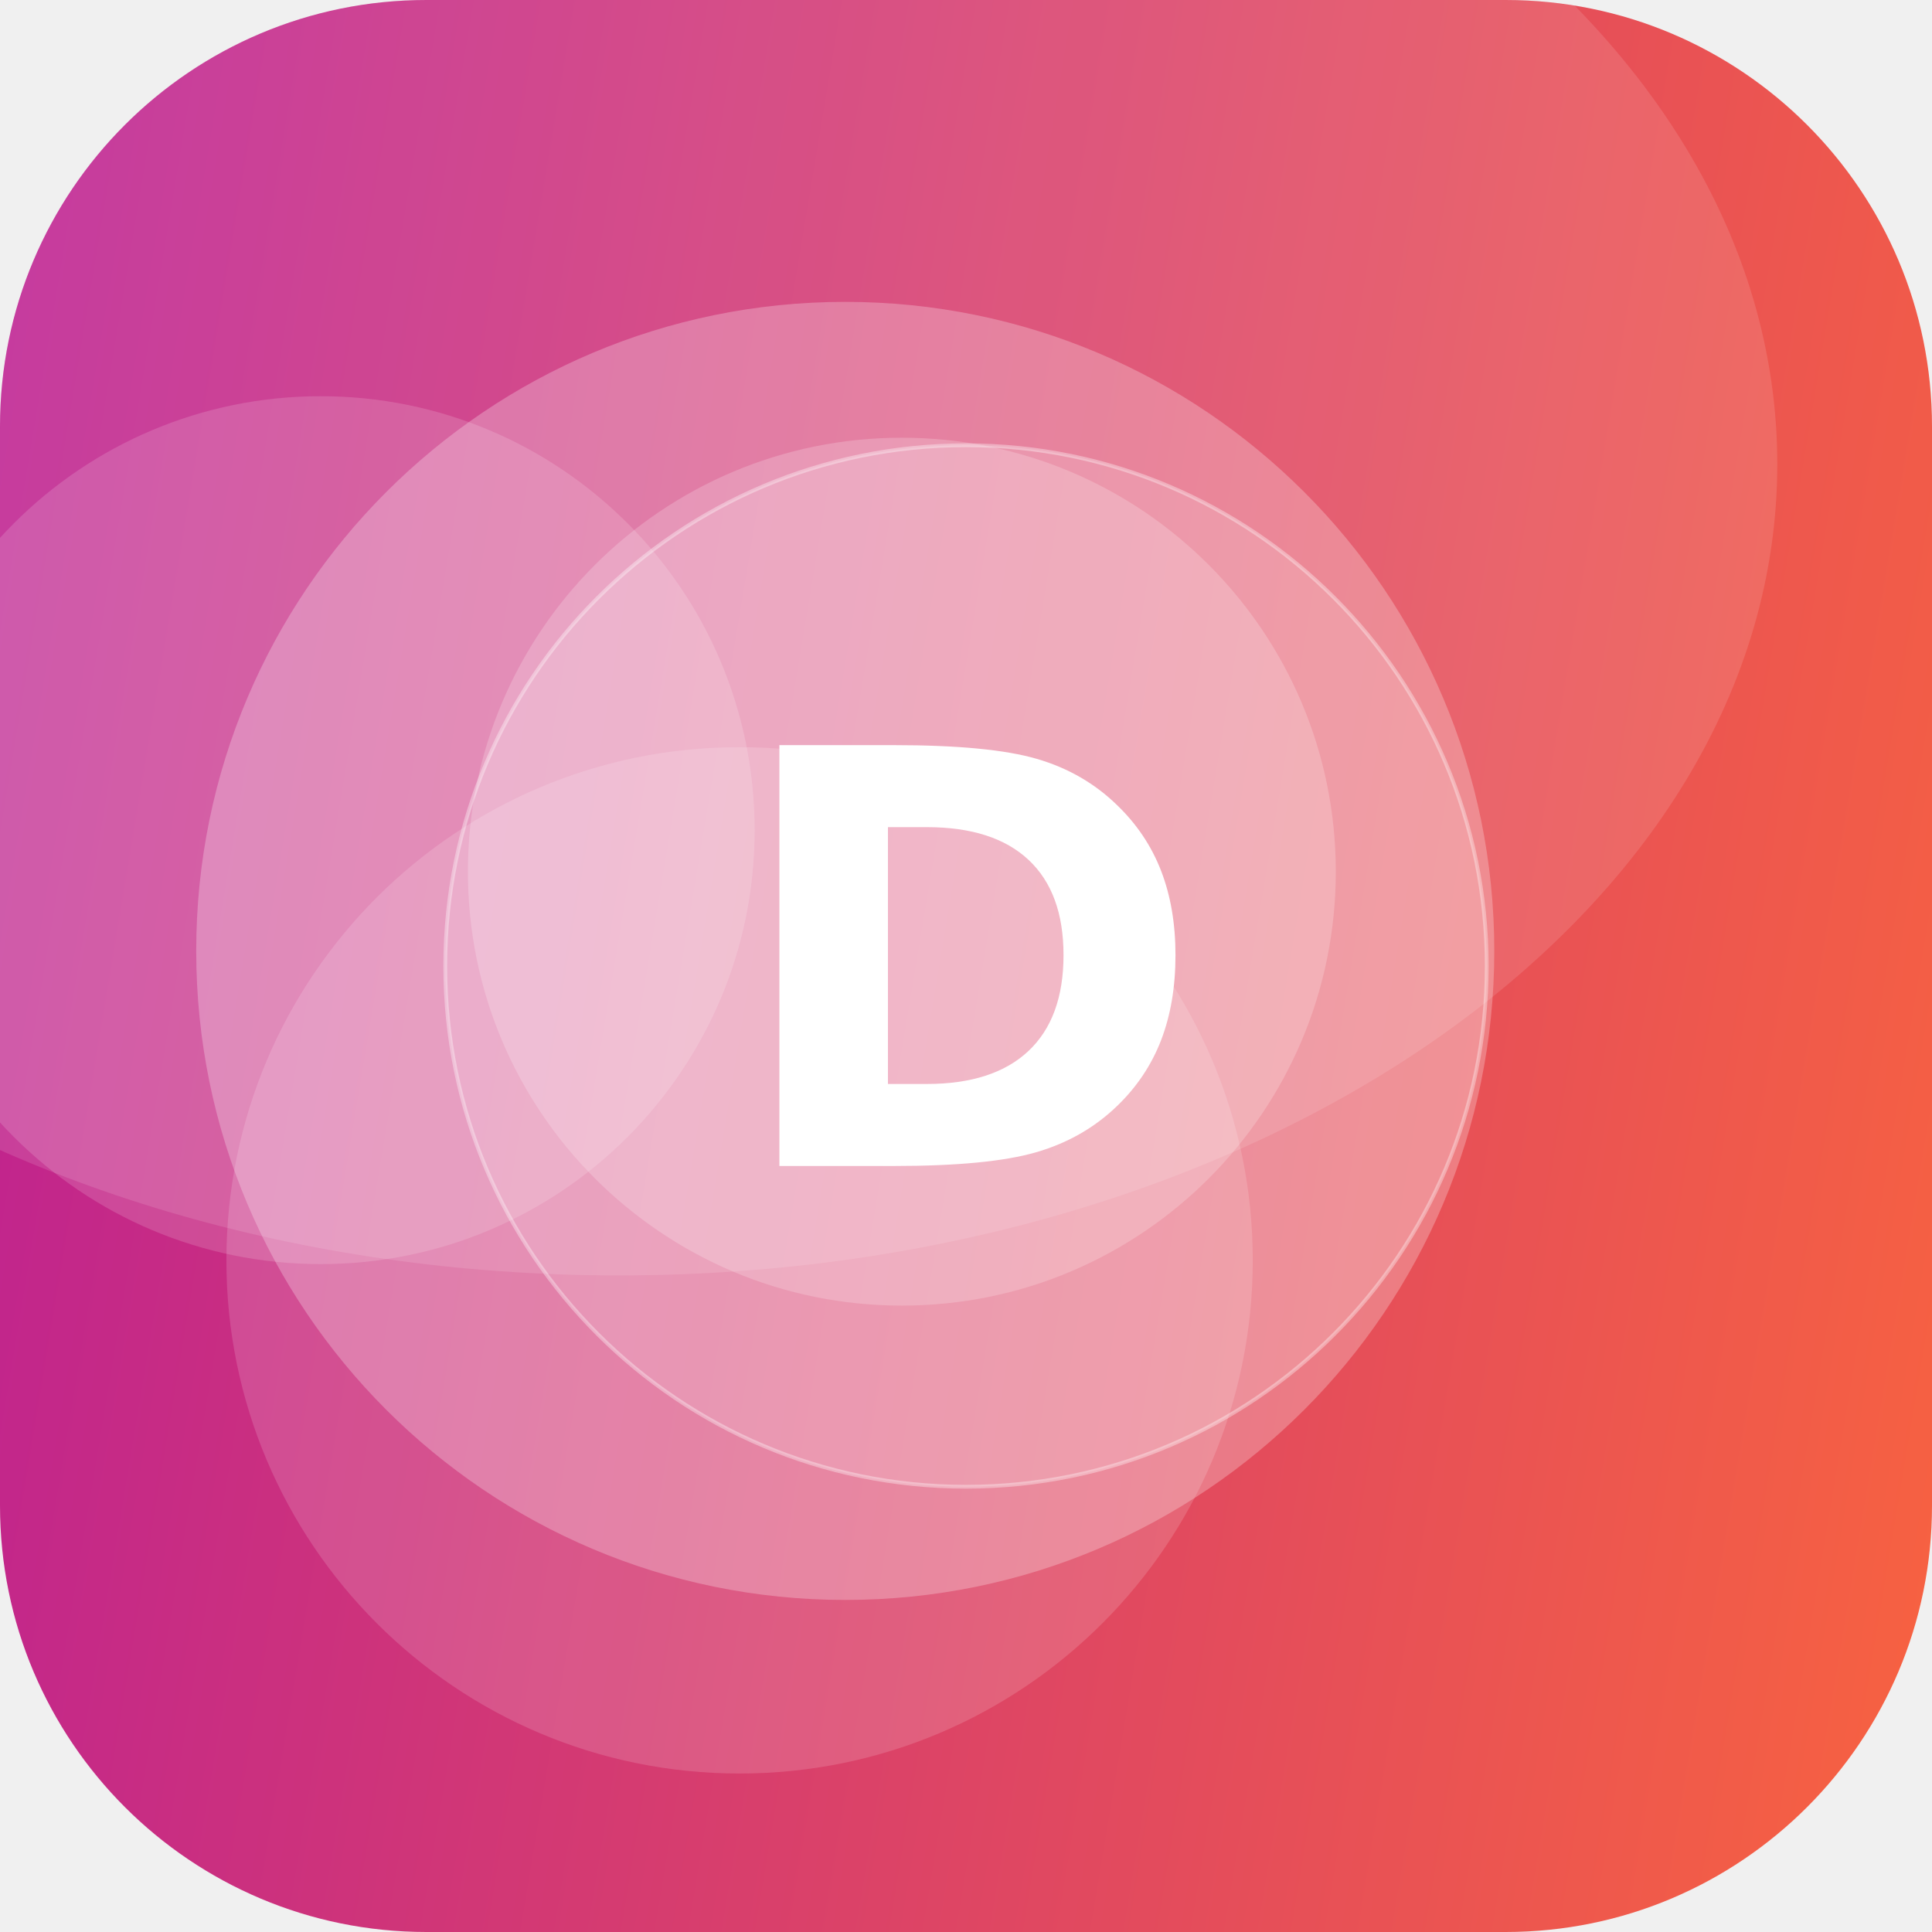
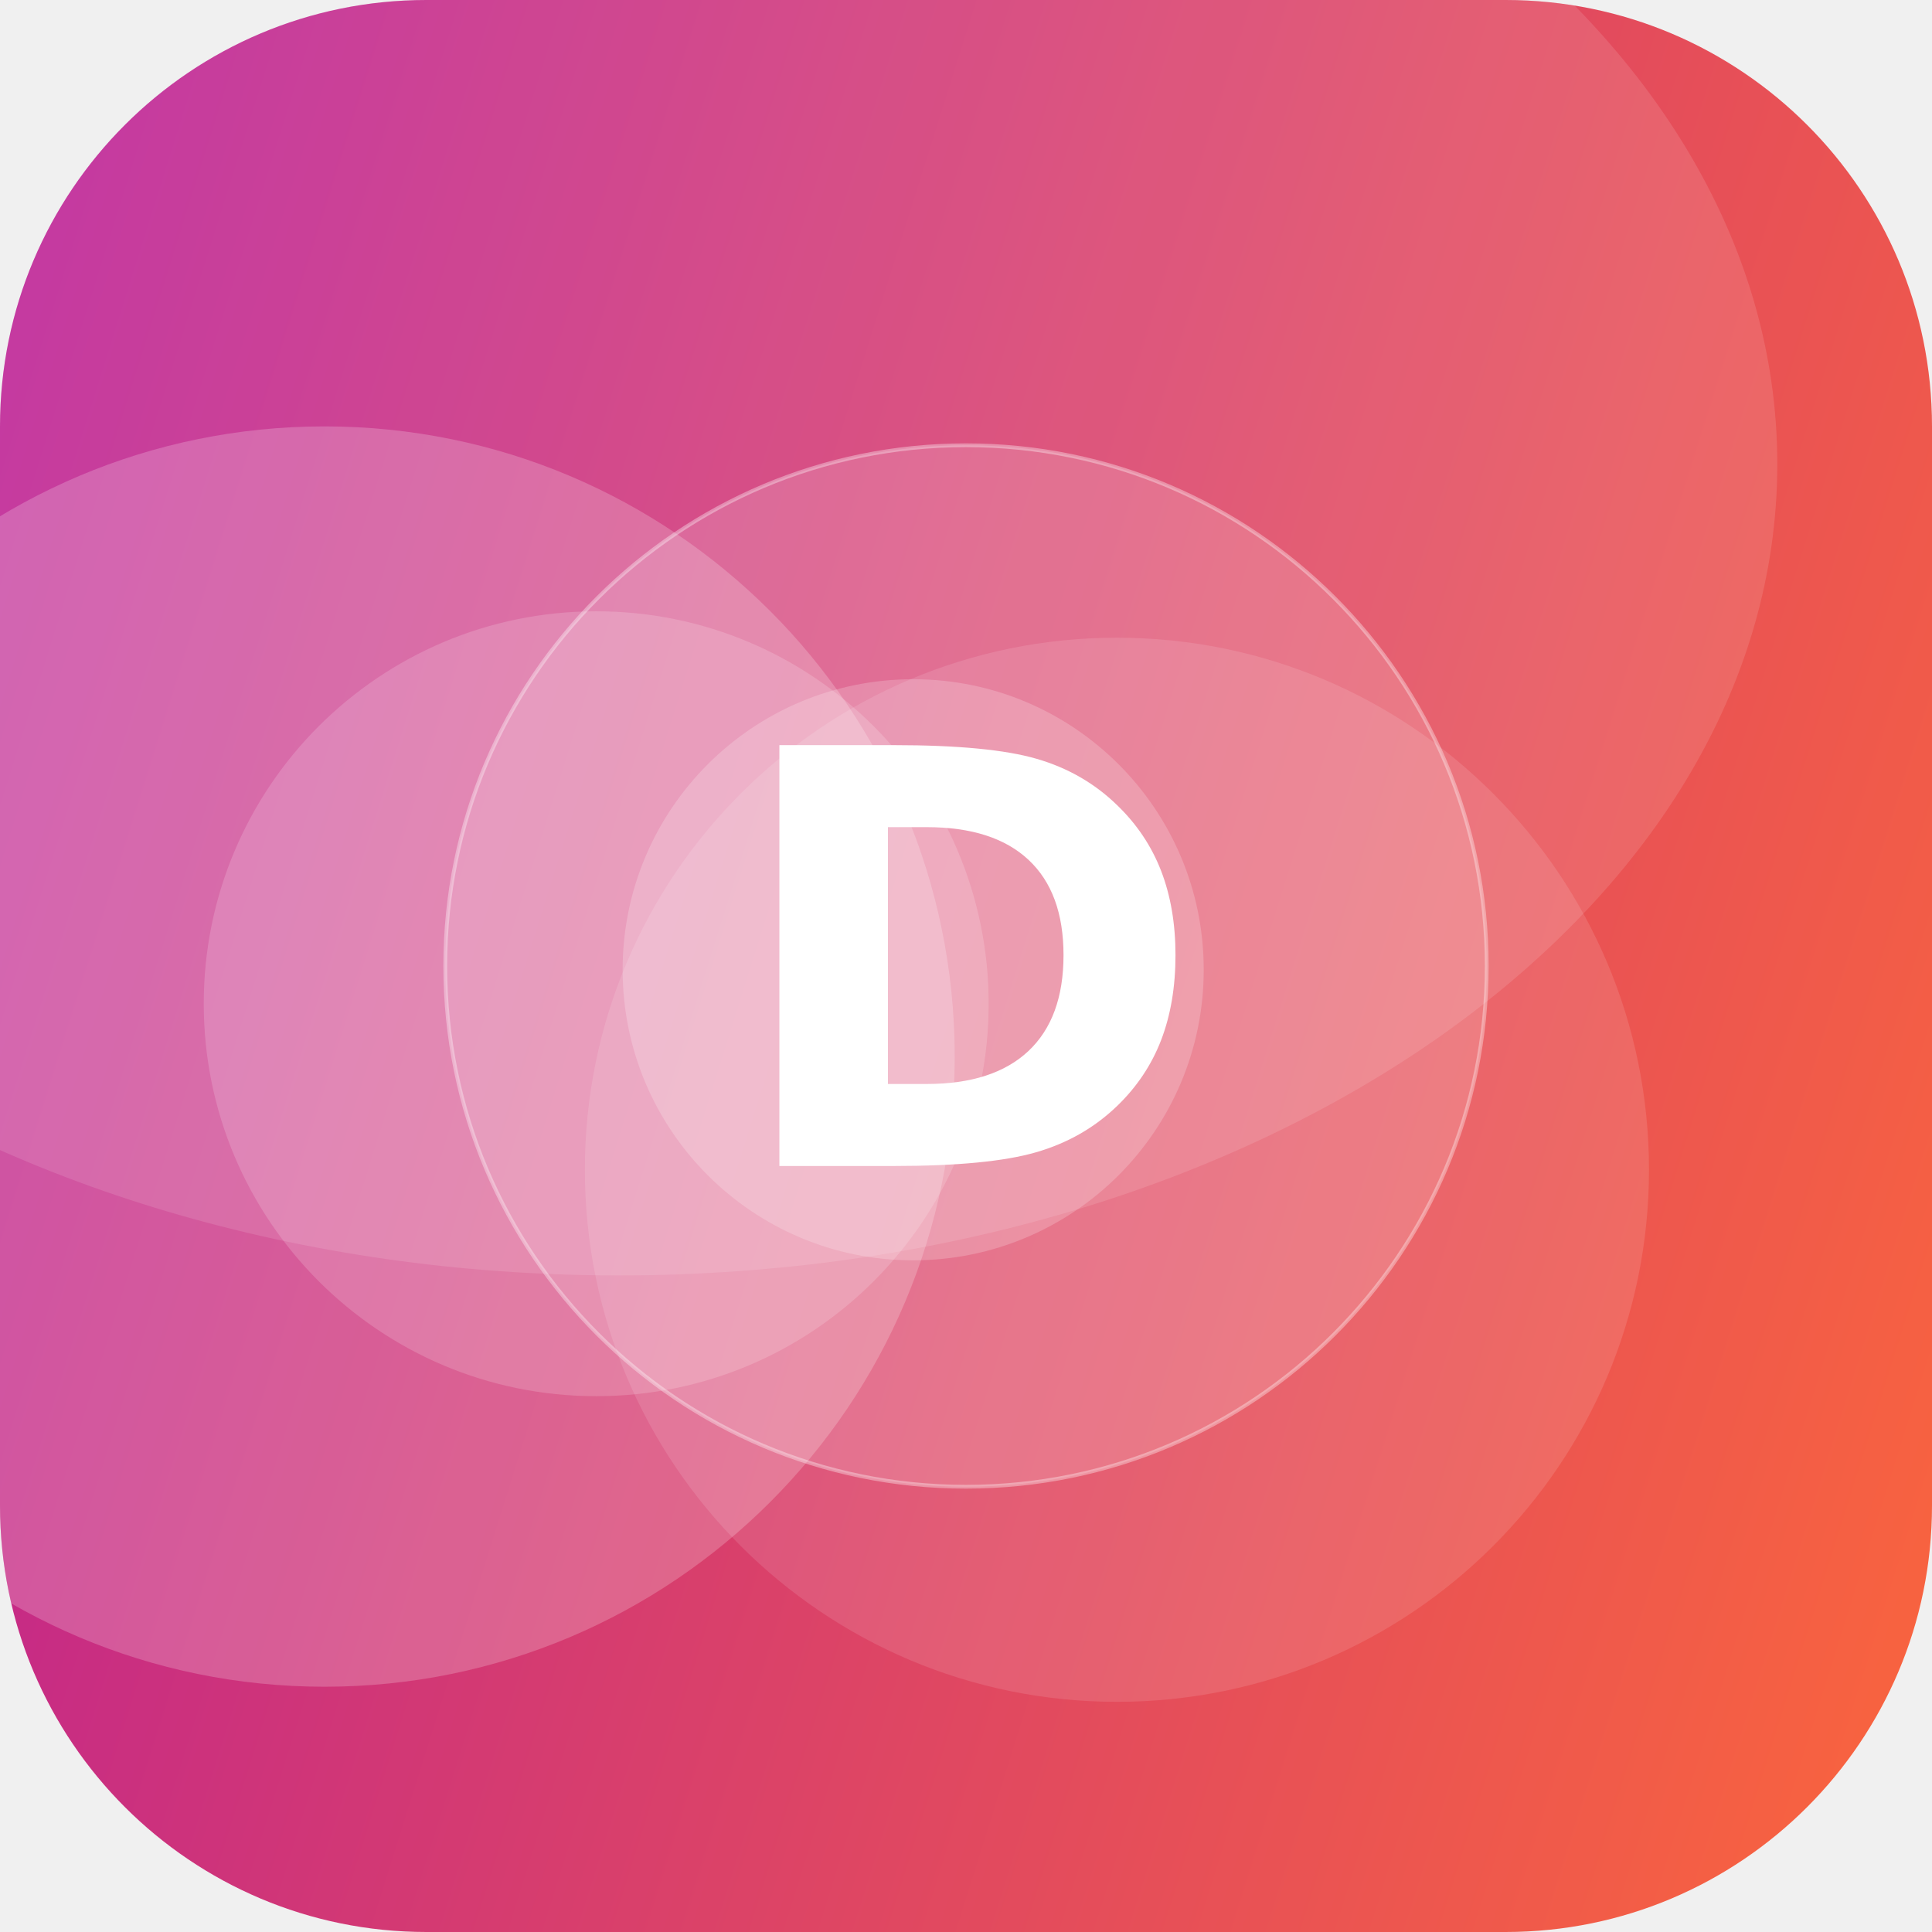
<svg xmlns="http://www.w3.org/2000/svg" width="512" height="512" viewBox="0 0 512 512">
  <defs>
-     <linearGradient id="g" x1="0" y1="0" x2="1" y2="1" gradientTransform="rotate(145 0.5 0.5)">
+     <linearGradient id="g" x1="0" y1="0" x2="1" y2="1" gradientTransform="rotate(153 0.5 0.5)">
      <stop offset="0" stop-color="#FF6B35" />
      <stop offset="1" stop-color="#B5179E" />
    </linearGradient>
    <clipPath id="c">
      <rect width="512" height="512" rx="113" />
    </clipPath>
  </defs>
  <g clip-path="url(#c)">
    <rect width="512" height="512" fill="url(#g)" />
-     <circle cx="85" cy="220" r="115" fill="#FFFFFF" fill-opacity="0.15" />
-     <circle cx="239" cy="231" r="115" fill="#FFFFFF" fill-opacity="0.20" />
-     <circle cx="196" cy="334" r="136" fill="#FFFFFF" fill-opacity="0.15" />
-     <circle cx="224" cy="252" r="172" fill="#FFFFFF" fill-opacity="0.26" />
+     <circle cx="86" cy="280" r="167" fill="#FFFFFF" fill-opacity="0.21" />
+     <circle cx="242" cy="257" r="77" fill="#FFFFFF" fill-opacity="0.20" />
+     <circle cx="296" cy="310" r="141" fill="#FFFFFF" fill-opacity="0.12" />
+     <circle cx="158" cy="266" r="104" fill="#FFFFFF" fill-opacity="0.17" />
    <ellipse cx="164" cy="123" rx="307" ry="215" fill="#FFFFFF" fill-opacity="0.12" />
    <circle cx="256" cy="256" r="138" fill="#FFFFFF" fill-opacity="0.16" stroke="#FFFFFF" stroke-opacity="0.35" />
    <text x="50%" y="50%" dy="53" text-anchor="middle" font-family="DejaVu Sans, Helvetica, Arial, sans-serif" font-weight="bold" font-size="153" fill="#FFFFFF">D</text>
  </g>
</svg>
